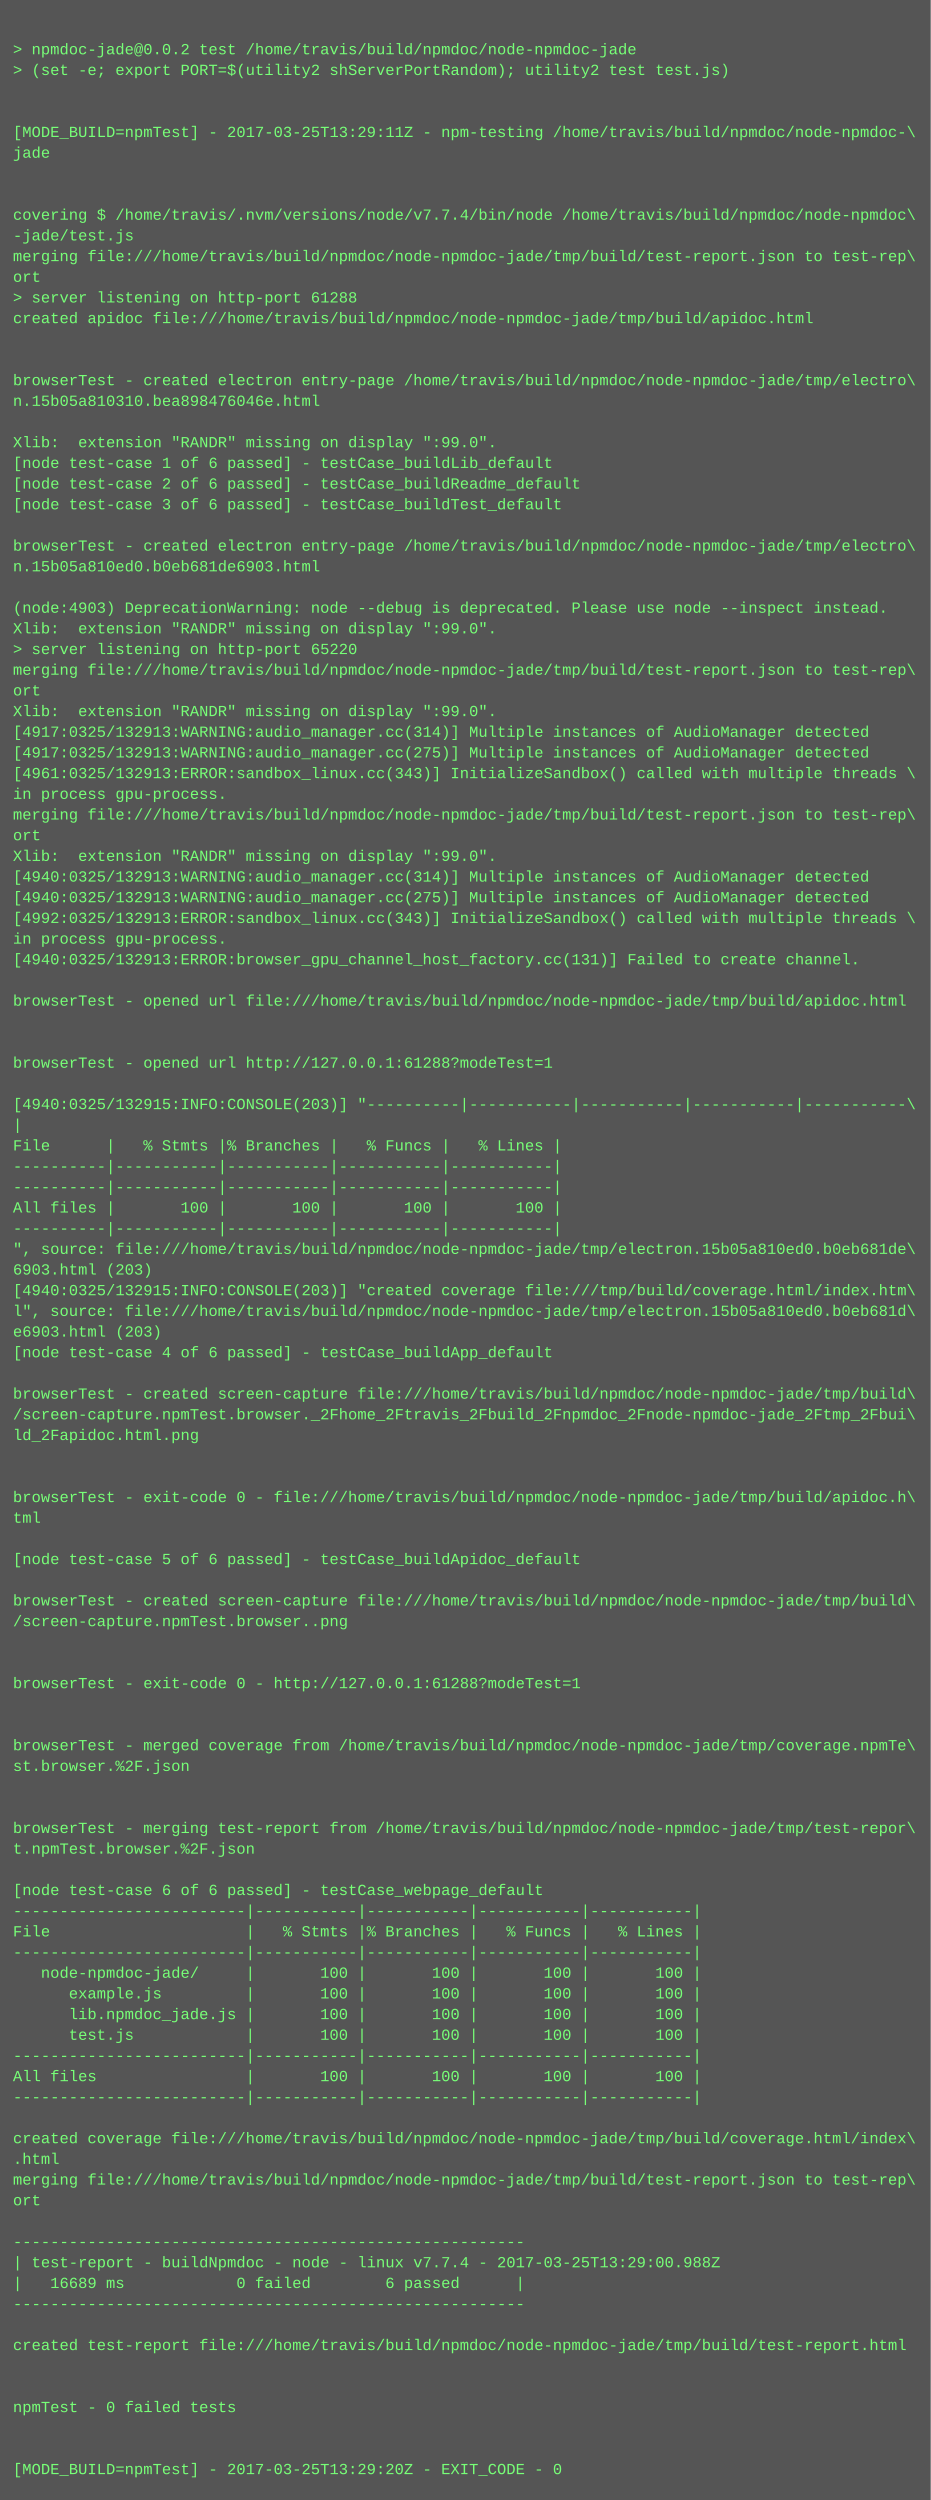
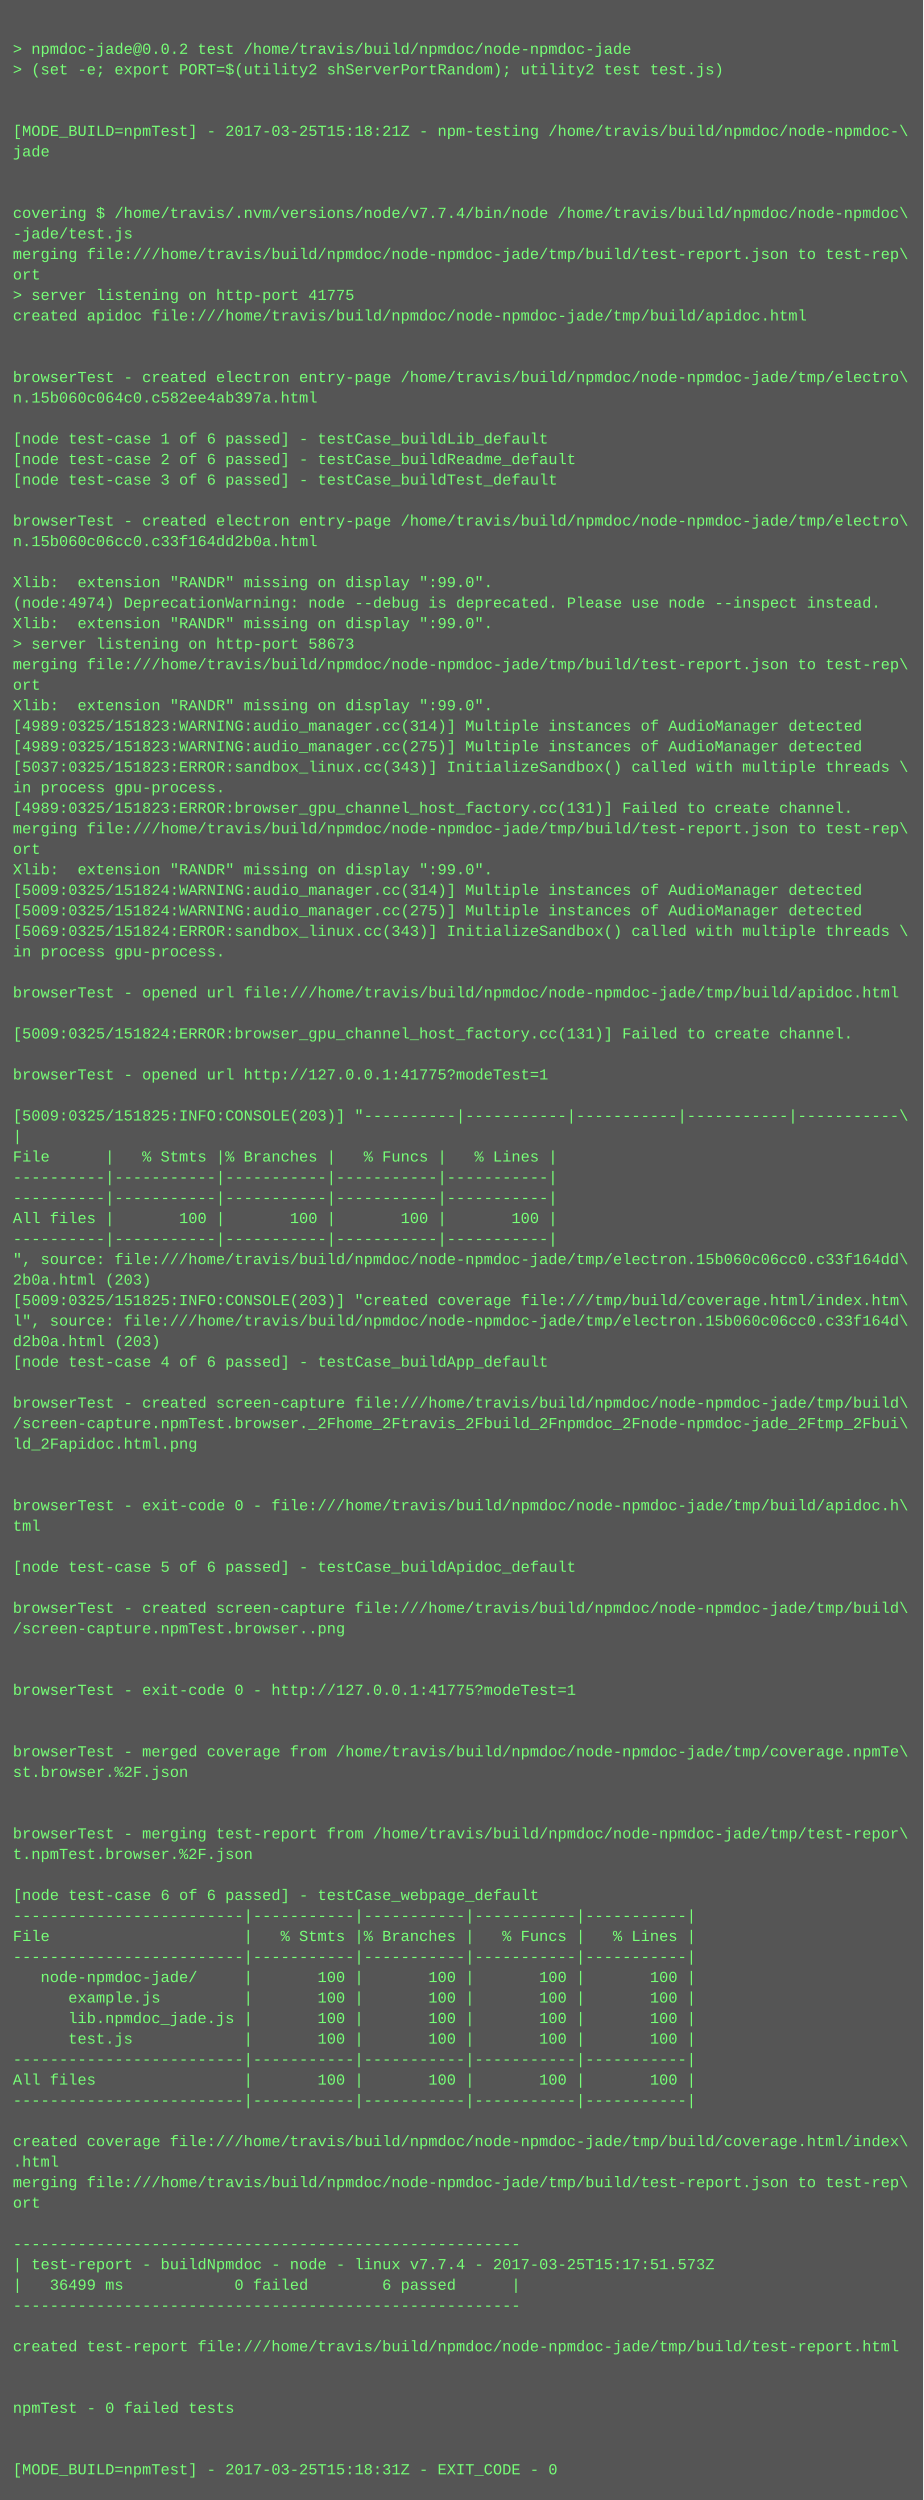
- <svg xmlns="http://www.w3.org/2000/svg" height="1934" width="720">
-   <rect height="1934" fill="#555" width="720" />
+ <svg xmlns="http://www.w3.org/2000/svg" height="1950" width="720">
+   <rect height="1950" fill="#555" width="720" />
  <text fill="#7f7" font-family="Courier New" font-size="12" xml:space="preserve">
    <tspan x="10" y="26" />
    <tspan x="10" y="42">&gt; npmdoc-jade@0.0.2 test /home/travis/build/npmdoc/node-npmdoc-jade</tspan>
    <tspan x="10" y="58">&gt; (set -e; export PORT=$(utility2 shServerPortRandom); utility2 test test.js)</tspan>
    <tspan x="10" y="74" />
    <tspan x="10" y="90" />
-     <tspan x="10" y="106">[MODE_BUILD=npmTest] - 2017-03-25T13:29:11Z - npm-testing /home/travis/build/npmdoc/node-npmdoc-\</tspan>
+     <tspan x="10" y="106">[MODE_BUILD=npmTest] - 2017-03-25T15:18:21Z - npm-testing /home/travis/build/npmdoc/node-npmdoc-\</tspan>
    <tspan x="10" y="122">jade</tspan>
    <tspan x="10" y="138" />
    <tspan x="10" y="154" />
    <tspan x="10" y="170">covering $ /home/travis/.nvm/versions/node/v7.7.4/bin/node /home/travis/build/npmdoc/node-npmdoc\</tspan>
    <tspan x="10" y="186">-jade/test.js</tspan>
    <tspan x="10" y="202">merging file:///home/travis/build/npmdoc/node-npmdoc-jade/tmp/build/test-report.json to test-rep\</tspan>
    <tspan x="10" y="218">ort</tspan>
-     <tspan x="10" y="234">&gt; server listening on http-port 61288</tspan>
+     <tspan x="10" y="234">&gt; server listening on http-port 41775</tspan>
    <tspan x="10" y="250">created apidoc file:///home/travis/build/npmdoc/node-npmdoc-jade/tmp/build/apidoc.html</tspan>
    <tspan x="10" y="266" />
    <tspan x="10" y="282" />
    <tspan x="10" y="298">browserTest - created electron entry-page /home/travis/build/npmdoc/node-npmdoc-jade/tmp/electro\</tspan>
-     <tspan x="10" y="314">n.15b05a810310.bea898476046e.html</tspan>
+     <tspan x="10" y="314">n.15b060c064c0.c582ee4ab397a.html</tspan>
    <tspan x="10" y="330" />
-     <tspan x="10" y="346">Xlib:  extension "RANDR" missing on display ":99.0".</tspan>
-     <tspan x="10" y="362">[node test-case 1 of 6 passed] - testCase_buildLib_default</tspan>
-     <tspan x="10" y="378">[node test-case 2 of 6 passed] - testCase_buildReadme_default</tspan>
-     <tspan x="10" y="394">[node test-case 3 of 6 passed] - testCase_buildTest_default</tspan>
-     <tspan x="10" y="410" />
-     <tspan x="10" y="426">browserTest - created electron entry-page /home/travis/build/npmdoc/node-npmdoc-jade/tmp/electro\</tspan>
-     <tspan x="10" y="442">n.15b05a810ed0.b0eb681de6903.html</tspan>
-     <tspan x="10" y="458" />
-     <tspan x="10" y="474">(node:4903) DeprecationWarning: node --debug is deprecated. Please use node --inspect instead.</tspan>
+     <tspan x="10" y="346">[node test-case 1 of 6 passed] - testCase_buildLib_default</tspan>
+     <tspan x="10" y="362">[node test-case 2 of 6 passed] - testCase_buildReadme_default</tspan>
+     <tspan x="10" y="378">[node test-case 3 of 6 passed] - testCase_buildTest_default</tspan>
+     <tspan x="10" y="394" />
+     <tspan x="10" y="410">browserTest - created electron entry-page /home/travis/build/npmdoc/node-npmdoc-jade/tmp/electro\</tspan>
+     <tspan x="10" y="426">n.15b060c06cc0.c33f164dd2b0a.html</tspan>
+     <tspan x="10" y="442" />
+     <tspan x="10" y="458">Xlib:  extension "RANDR" missing on display ":99.0".</tspan>
+     <tspan x="10" y="474">(node:4974) DeprecationWarning: node --debug is deprecated. Please use node --inspect instead.</tspan>
    <tspan x="10" y="490">Xlib:  extension "RANDR" missing on display ":99.0".</tspan>
-     <tspan x="10" y="506">&gt; server listening on http-port 65220</tspan>
+     <tspan x="10" y="506">&gt; server listening on http-port 58673</tspan>
    <tspan x="10" y="522">merging file:///home/travis/build/npmdoc/node-npmdoc-jade/tmp/build/test-report.json to test-rep\</tspan>
    <tspan x="10" y="538">ort</tspan>
    <tspan x="10" y="554">Xlib:  extension "RANDR" missing on display ":99.0".</tspan>
-     <tspan x="10" y="570">[4917:0325/132913:WARNING:audio_manager.cc(314)] Multiple instances of AudioManager detected</tspan>
-     <tspan x="10" y="586">[4917:0325/132913:WARNING:audio_manager.cc(275)] Multiple instances of AudioManager detected</tspan>
-     <tspan x="10" y="602">[4961:0325/132913:ERROR:sandbox_linux.cc(343)] InitializeSandbox() called with multiple threads \</tspan>
+     <tspan x="10" y="570">[4989:0325/151823:WARNING:audio_manager.cc(314)] Multiple instances of AudioManager detected</tspan>
+     <tspan x="10" y="586">[4989:0325/151823:WARNING:audio_manager.cc(275)] Multiple instances of AudioManager detected</tspan>
+     <tspan x="10" y="602">[5037:0325/151823:ERROR:sandbox_linux.cc(343)] InitializeSandbox() called with multiple threads \</tspan>
    <tspan x="10" y="618">in process gpu-process. </tspan>
-     <tspan x="10" y="634">merging file:///home/travis/build/npmdoc/node-npmdoc-jade/tmp/build/test-report.json to test-rep\</tspan>
-     <tspan x="10" y="650">ort</tspan>
-     <tspan x="10" y="666">Xlib:  extension "RANDR" missing on display ":99.0".</tspan>
-     <tspan x="10" y="682">[4940:0325/132913:WARNING:audio_manager.cc(314)] Multiple instances of AudioManager detected</tspan>
-     <tspan x="10" y="698">[4940:0325/132913:WARNING:audio_manager.cc(275)] Multiple instances of AudioManager detected</tspan>
-     <tspan x="10" y="714">[4992:0325/132913:ERROR:sandbox_linux.cc(343)] InitializeSandbox() called with multiple threads \</tspan>
-     <tspan x="10" y="730">in process gpu-process. </tspan>
-     <tspan x="10" y="746">[4940:0325/132913:ERROR:browser_gpu_channel_host_factory.cc(131)] Failed to create channel.</tspan>
+     <tspan x="10" y="634">[4989:0325/151823:ERROR:browser_gpu_channel_host_factory.cc(131)] Failed to create channel.</tspan>
+     <tspan x="10" y="650">merging file:///home/travis/build/npmdoc/node-npmdoc-jade/tmp/build/test-report.json to test-rep\</tspan>
+     <tspan x="10" y="666">ort</tspan>
+     <tspan x="10" y="682">Xlib:  extension "RANDR" missing on display ":99.0".</tspan>
+     <tspan x="10" y="698">[5009:0325/151824:WARNING:audio_manager.cc(314)] Multiple instances of AudioManager detected</tspan>
+     <tspan x="10" y="714">[5009:0325/151824:WARNING:audio_manager.cc(275)] Multiple instances of AudioManager detected</tspan>
+     <tspan x="10" y="730">[5069:0325/151824:ERROR:sandbox_linux.cc(343)] InitializeSandbox() called with multiple threads \</tspan>
+     <tspan x="10" y="746">in process gpu-process. </tspan>
    <tspan x="10" y="762" />
    <tspan x="10" y="778">browserTest - opened url file:///home/travis/build/npmdoc/node-npmdoc-jade/tmp/build/apidoc.html</tspan>
    <tspan x="10" y="794" />
-     <tspan x="10" y="810" />
-     <tspan x="10" y="826">browserTest - opened url http://127.0.0.1:61288?modeTest=1</tspan>
-     <tspan x="10" y="842" />
-     <tspan x="10" y="858">[4940:0325/132915:INFO:CONSOLE(203)] "----------|-----------|-----------|-----------|-----------\</tspan>
-     <tspan x="10" y="874">|</tspan>
-     <tspan x="10" y="890">File      |   % Stmts |% Branches |   % Funcs |   % Lines |</tspan>
-     <tspan x="10" y="906">----------|-----------|-----------|-----------|-----------|</tspan>
+     <tspan x="10" y="810">[5009:0325/151824:ERROR:browser_gpu_channel_host_factory.cc(131)] Failed to create channel.</tspan>
+     <tspan x="10" y="826" />
+     <tspan x="10" y="842">browserTest - opened url http://127.0.0.1:41775?modeTest=1</tspan>
+     <tspan x="10" y="858" />
+     <tspan x="10" y="874">[5009:0325/151825:INFO:CONSOLE(203)] "----------|-----------|-----------|-----------|-----------\</tspan>
+     <tspan x="10" y="890">|</tspan>
+     <tspan x="10" y="906">File      |   % Stmts |% Branches |   % Funcs |   % Lines |</tspan>
    <tspan x="10" y="922">----------|-----------|-----------|-----------|-----------|</tspan>
-     <tspan x="10" y="938">All files |       100 |       100 |       100 |       100 |</tspan>
-     <tspan x="10" y="954">----------|-----------|-----------|-----------|-----------|</tspan>
-     <tspan x="10" y="970">", source: file:///home/travis/build/npmdoc/node-npmdoc-jade/tmp/electron.15b05a810ed0.b0eb681de\</tspan>
-     <tspan x="10" y="986">6903.html (203)</tspan>
-     <tspan x="10" y="1002">[4940:0325/132915:INFO:CONSOLE(203)] "created coverage file:///tmp/build/coverage.html/index.htm\</tspan>
-     <tspan x="10" y="1018">l", source: file:///home/travis/build/npmdoc/node-npmdoc-jade/tmp/electron.15b05a810ed0.b0eb681d\</tspan>
-     <tspan x="10" y="1034">e6903.html (203)</tspan>
-     <tspan x="10" y="1050">[node test-case 4 of 6 passed] - testCase_buildApp_default</tspan>
-     <tspan x="10" y="1066" />
-     <tspan x="10" y="1082">browserTest - created screen-capture file:///home/travis/build/npmdoc/node-npmdoc-jade/tmp/build\</tspan>
-     <tspan x="10" y="1098">/screen-capture.npmTest.browser._2Fhome_2Ftravis_2Fbuild_2Fnpmdoc_2Fnode-npmdoc-jade_2Ftmp_2Fbui\</tspan>
-     <tspan x="10" y="1114">ld_2Fapidoc.html.png</tspan>
-     <tspan x="10" y="1130" />
+     <tspan x="10" y="938">----------|-----------|-----------|-----------|-----------|</tspan>
+     <tspan x="10" y="954">All files |       100 |       100 |       100 |       100 |</tspan>
+     <tspan x="10" y="970">----------|-----------|-----------|-----------|-----------|</tspan>
+     <tspan x="10" y="986">", source: file:///home/travis/build/npmdoc/node-npmdoc-jade/tmp/electron.15b060c06cc0.c33f164dd\</tspan>
+     <tspan x="10" y="1002">2b0a.html (203)</tspan>
+     <tspan x="10" y="1018">[5009:0325/151825:INFO:CONSOLE(203)] "created coverage file:///tmp/build/coverage.html/index.htm\</tspan>
+     <tspan x="10" y="1034">l", source: file:///home/travis/build/npmdoc/node-npmdoc-jade/tmp/electron.15b060c06cc0.c33f164d\</tspan>
+     <tspan x="10" y="1050">d2b0a.html (203)</tspan>
+     <tspan x="10" y="1066">[node test-case 4 of 6 passed] - testCase_buildApp_default</tspan>
+     <tspan x="10" y="1082" />
+     <tspan x="10" y="1098">browserTest - created screen-capture file:///home/travis/build/npmdoc/node-npmdoc-jade/tmp/build\</tspan>
+     <tspan x="10" y="1114">/screen-capture.npmTest.browser._2Fhome_2Ftravis_2Fbuild_2Fnpmdoc_2Fnode-npmdoc-jade_2Ftmp_2Fbui\</tspan>
+     <tspan x="10" y="1130">ld_2Fapidoc.html.png</tspan>
    <tspan x="10" y="1146" />
-     <tspan x="10" y="1162">browserTest - exit-code 0 - file:///home/travis/build/npmdoc/node-npmdoc-jade/tmp/build/apidoc.h\</tspan>
-     <tspan x="10" y="1178">tml</tspan>
-     <tspan x="10" y="1194" />
-     <tspan x="10" y="1210">[node test-case 5 of 6 passed] - testCase_buildApidoc_default</tspan>
-     <tspan x="10" y="1226" />
-     <tspan x="10" y="1242">browserTest - created screen-capture file:///home/travis/build/npmdoc/node-npmdoc-jade/tmp/build\</tspan>
-     <tspan x="10" y="1258">/screen-capture.npmTest.browser..png</tspan>
-     <tspan x="10" y="1274" />
+     <tspan x="10" y="1162" />
+     <tspan x="10" y="1178">browserTest - exit-code 0 - file:///home/travis/build/npmdoc/node-npmdoc-jade/tmp/build/apidoc.h\</tspan>
+     <tspan x="10" y="1194">tml</tspan>
+     <tspan x="10" y="1210" />
+     <tspan x="10" y="1226">[node test-case 5 of 6 passed] - testCase_buildApidoc_default</tspan>
+     <tspan x="10" y="1242" />
+     <tspan x="10" y="1258">browserTest - created screen-capture file:///home/travis/build/npmdoc/node-npmdoc-jade/tmp/build\</tspan>
+     <tspan x="10" y="1274">/screen-capture.npmTest.browser..png</tspan>
    <tspan x="10" y="1290" />
-     <tspan x="10" y="1306">browserTest - exit-code 0 - http://127.0.0.1:61288?modeTest=1</tspan>
-     <tspan x="10" y="1322" />
+     <tspan x="10" y="1306" />
+     <tspan x="10" y="1322">browserTest - exit-code 0 - http://127.0.0.1:41775?modeTest=1</tspan>
    <tspan x="10" y="1338" />
-     <tspan x="10" y="1354">browserTest - merged coverage from /home/travis/build/npmdoc/node-npmdoc-jade/tmp/coverage.npmTe\</tspan>
-     <tspan x="10" y="1370">st.browser.%2F.json</tspan>
-     <tspan x="10" y="1386" />
+     <tspan x="10" y="1354" />
+     <tspan x="10" y="1370">browserTest - merged coverage from /home/travis/build/npmdoc/node-npmdoc-jade/tmp/coverage.npmTe\</tspan>
+     <tspan x="10" y="1386">st.browser.%2F.json</tspan>
    <tspan x="10" y="1402" />
-     <tspan x="10" y="1418">browserTest - merging test-report from /home/travis/build/npmdoc/node-npmdoc-jade/tmp/test-repor\</tspan>
-     <tspan x="10" y="1434">t.npmTest.browser.%2F.json</tspan>
-     <tspan x="10" y="1450" />
-     <tspan x="10" y="1466">[node test-case 6 of 6 passed] - testCase_webpage_default</tspan>
-     <tspan x="10" y="1482">-------------------------|-----------|-----------|-----------|-----------|</tspan>
-     <tspan x="10" y="1498">File                     |   % Stmts |% Branches |   % Funcs |   % Lines |</tspan>
-     <tspan x="10" y="1514">-------------------------|-----------|-----------|-----------|-----------|</tspan>
-     <tspan x="10" y="1530">   node-npmdoc-jade/     |       100 |       100 |       100 |       100 |</tspan>
-     <tspan x="10" y="1546">      example.js         |       100 |       100 |       100 |       100 |</tspan>
-     <tspan x="10" y="1562">      lib.npmdoc_jade.js |       100 |       100 |       100 |       100 |</tspan>
-     <tspan x="10" y="1578">      test.js            |       100 |       100 |       100 |       100 |</tspan>
-     <tspan x="10" y="1594">-------------------------|-----------|-----------|-----------|-----------|</tspan>
-     <tspan x="10" y="1610">All files                |       100 |       100 |       100 |       100 |</tspan>
-     <tspan x="10" y="1626">-------------------------|-----------|-----------|-----------|-----------|</tspan>
-     <tspan x="10" y="1642" />
-     <tspan x="10" y="1658">created coverage file:///home/travis/build/npmdoc/node-npmdoc-jade/tmp/build/coverage.html/index\</tspan>
-     <tspan x="10" y="1674">.html</tspan>
-     <tspan x="10" y="1690">merging file:///home/travis/build/npmdoc/node-npmdoc-jade/tmp/build/test-report.json to test-rep\</tspan>
-     <tspan x="10" y="1706">ort</tspan>
-     <tspan x="10" y="1722" />
-     <tspan x="10" y="1738">-------------------------------------------------------</tspan>
-     <tspan x="10" y="1754">| test-report - buildNpmdoc - node - linux v7.7.4 - 2017-03-25T13:29:00.988Z</tspan>
-     <tspan x="10" y="1770">|   16689 ms            0 failed        6 passed      |</tspan>
-     <tspan x="10" y="1786">-------------------------------------------------------</tspan>
-     <tspan x="10" y="1802" />
-     <tspan x="10" y="1818">created test-report file:///home/travis/build/npmdoc/node-npmdoc-jade/tmp/build/test-report.html</tspan>
-     <tspan x="10" y="1834" />
+     <tspan x="10" y="1418" />
+     <tspan x="10" y="1434">browserTest - merging test-report from /home/travis/build/npmdoc/node-npmdoc-jade/tmp/test-repor\</tspan>
+     <tspan x="10" y="1450">t.npmTest.browser.%2F.json</tspan>
+     <tspan x="10" y="1466" />
+     <tspan x="10" y="1482">[node test-case 6 of 6 passed] - testCase_webpage_default</tspan>
+     <tspan x="10" y="1498">-------------------------|-----------|-----------|-----------|-----------|</tspan>
+     <tspan x="10" y="1514">File                     |   % Stmts |% Branches |   % Funcs |   % Lines |</tspan>
+     <tspan x="10" y="1530">-------------------------|-----------|-----------|-----------|-----------|</tspan>
+     <tspan x="10" y="1546">   node-npmdoc-jade/     |       100 |       100 |       100 |       100 |</tspan>
+     <tspan x="10" y="1562">      example.js         |       100 |       100 |       100 |       100 |</tspan>
+     <tspan x="10" y="1578">      lib.npmdoc_jade.js |       100 |       100 |       100 |       100 |</tspan>
+     <tspan x="10" y="1594">      test.js            |       100 |       100 |       100 |       100 |</tspan>
+     <tspan x="10" y="1610">-------------------------|-----------|-----------|-----------|-----------|</tspan>
+     <tspan x="10" y="1626">All files                |       100 |       100 |       100 |       100 |</tspan>
+     <tspan x="10" y="1642">-------------------------|-----------|-----------|-----------|-----------|</tspan>
+     <tspan x="10" y="1658" />
+     <tspan x="10" y="1674">created coverage file:///home/travis/build/npmdoc/node-npmdoc-jade/tmp/build/coverage.html/index\</tspan>
+     <tspan x="10" y="1690">.html</tspan>
+     <tspan x="10" y="1706">merging file:///home/travis/build/npmdoc/node-npmdoc-jade/tmp/build/test-report.json to test-rep\</tspan>
+     <tspan x="10" y="1722">ort</tspan>
+     <tspan x="10" y="1738" />
+     <tspan x="10" y="1754">-------------------------------------------------------</tspan>
+     <tspan x="10" y="1770">| test-report - buildNpmdoc - node - linux v7.7.4 - 2017-03-25T15:17:51.573Z</tspan>
+     <tspan x="10" y="1786">|   36499 ms            0 failed        6 passed      |</tspan>
+     <tspan x="10" y="1802">-------------------------------------------------------</tspan>
+     <tspan x="10" y="1818" />
+     <tspan x="10" y="1834">created test-report file:///home/travis/build/npmdoc/node-npmdoc-jade/tmp/build/test-report.html</tspan>
    <tspan x="10" y="1850" />
-     <tspan x="10" y="1866">npmTest - 0 failed tests</tspan>
-     <tspan x="10" y="1882" />
+     <tspan x="10" y="1866" />
+     <tspan x="10" y="1882">npmTest - 0 failed tests</tspan>
    <tspan x="10" y="1898" />
-     <tspan x="10" y="1914">[MODE_BUILD=npmTest] - 2017-03-25T13:29:20Z - EXIT_CODE - 0</tspan>
+     <tspan x="10" y="1914" />
+     <tspan x="10" y="1930">[MODE_BUILD=npmTest] - 2017-03-25T15:18:31Z - EXIT_CODE - 0</tspan>
  </text>
</svg>
